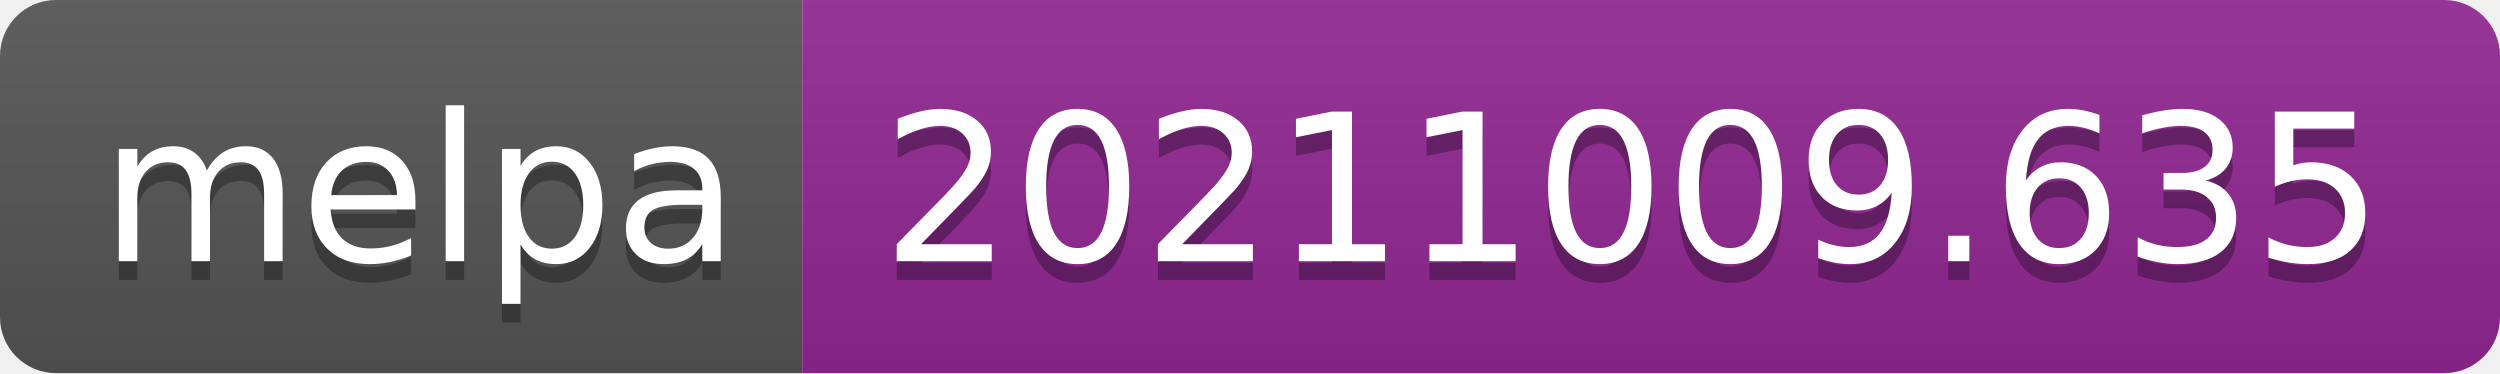
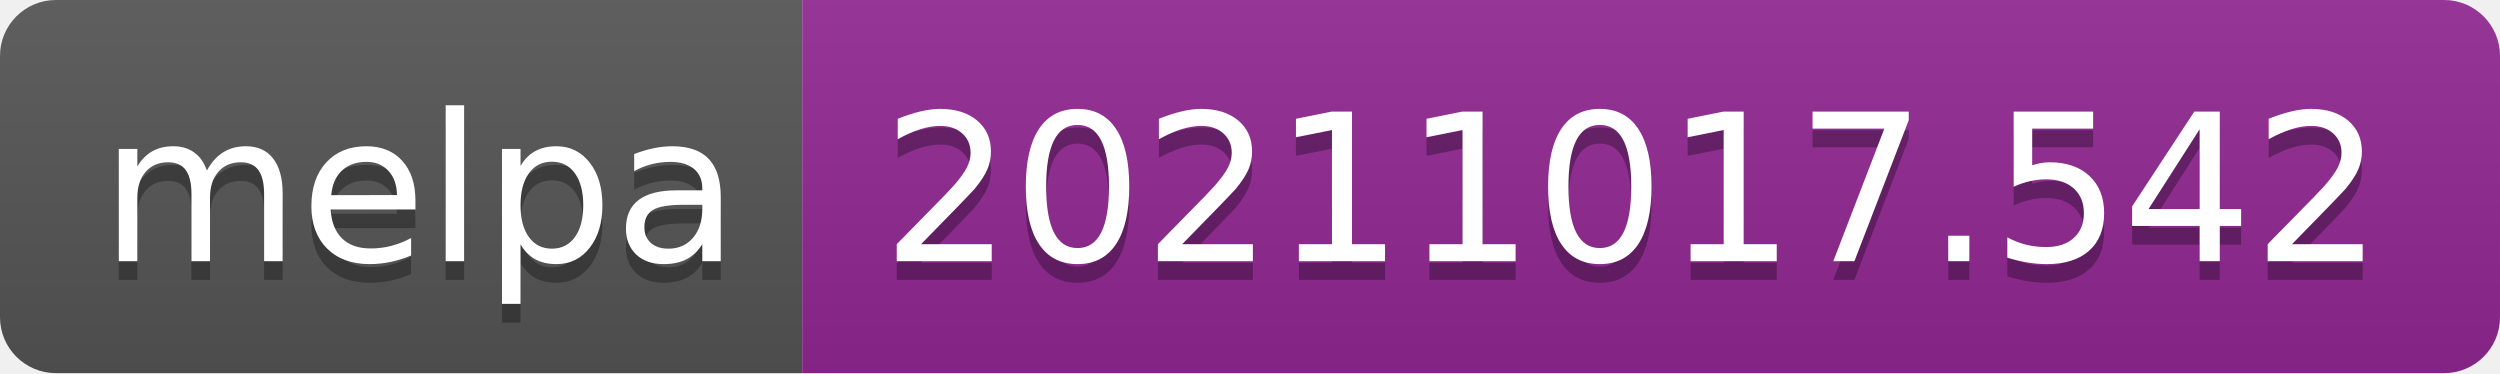
- <svg xmlns="http://www.w3.org/2000/svg" width="134" height="20" role="img" aria-label="melpa: 20211009.635">
+ <svg xmlns="http://www.w3.org/2000/svg" width="134" height="20" role="img" aria-label="melpa: 20211017.542">
  <linearGradient id="s" x2="0" y2="100%">
    <stop offset="0" stop-color="#bbb" stop-opacity=".1" />
    <stop offset="1" stop-opacity=".1" />
  </linearGradient>
  <clipPath id="r">
    <rect width="134" height="20" rx="3" fill="#fff" />
  </clipPath>
  <g clip-path="url(#r)">
    <rect width="43" height="20" fill="#555" />
    <rect x="43" width="91" height="20" fill="#922793" />
    <rect width="134" height="20" fill="url(#s)" />
  </g>
  <g fill="#fff" text-anchor="middle" font-family="Verdana,Geneva,DejaVu Sans,sans-serif" text-rendering="geometricPrecision" font-size="110">
    <text aria-hidden="true" x="225" y="150" fill="#010101" fill-opacity=".3" transform="scale(.1)" textLength="330">melpa</text>
    <text x="225" y="140" transform="scale(.1)" fill="#fff" textLength="330">melpa</text>
-     <text aria-hidden="true" x="875" y="150" fill="#010101" fill-opacity=".3" transform="scale(.1)" textLength="810">20211009.635</text>
-     <text x="875" y="140" transform="scale(.1)" fill="#fff" textLength="810">20211009.635</text>
+     <text aria-hidden="true" x="875" y="150" fill="#010101" fill-opacity=".3" transform="scale(.1)" textLength="810">20211017.542</text>
+     <text x="875" y="140" transform="scale(.1)" fill="#fff" textLength="810">20211017.542</text>
  </g>
</svg>
